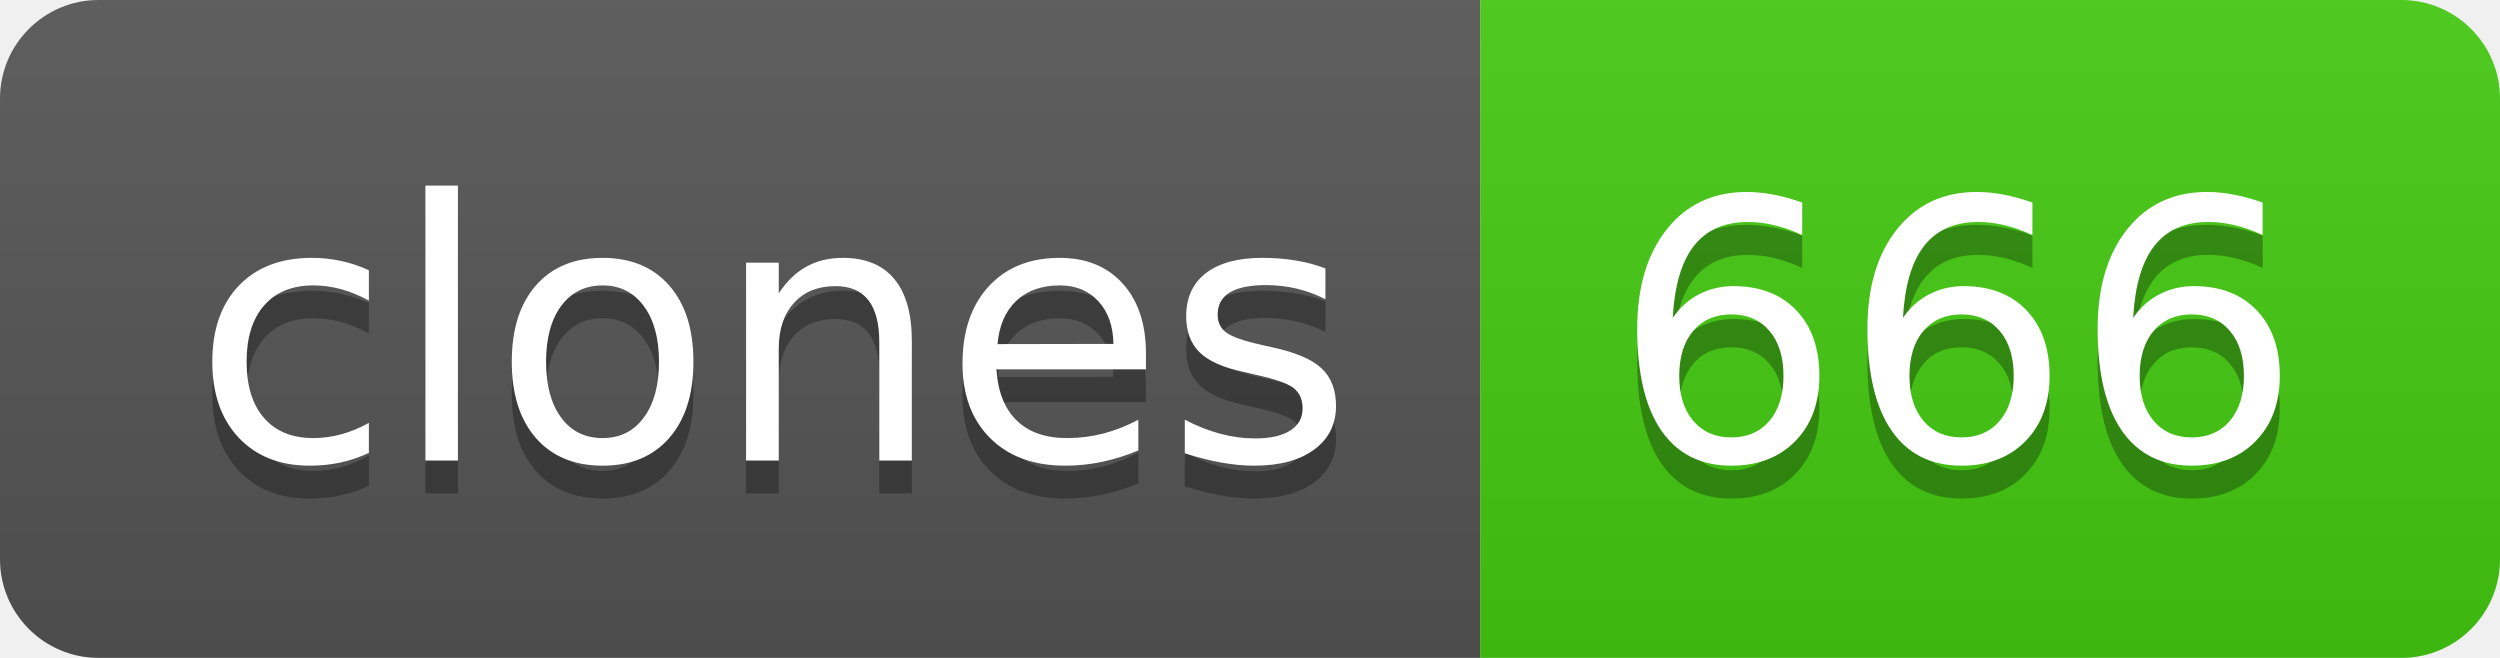
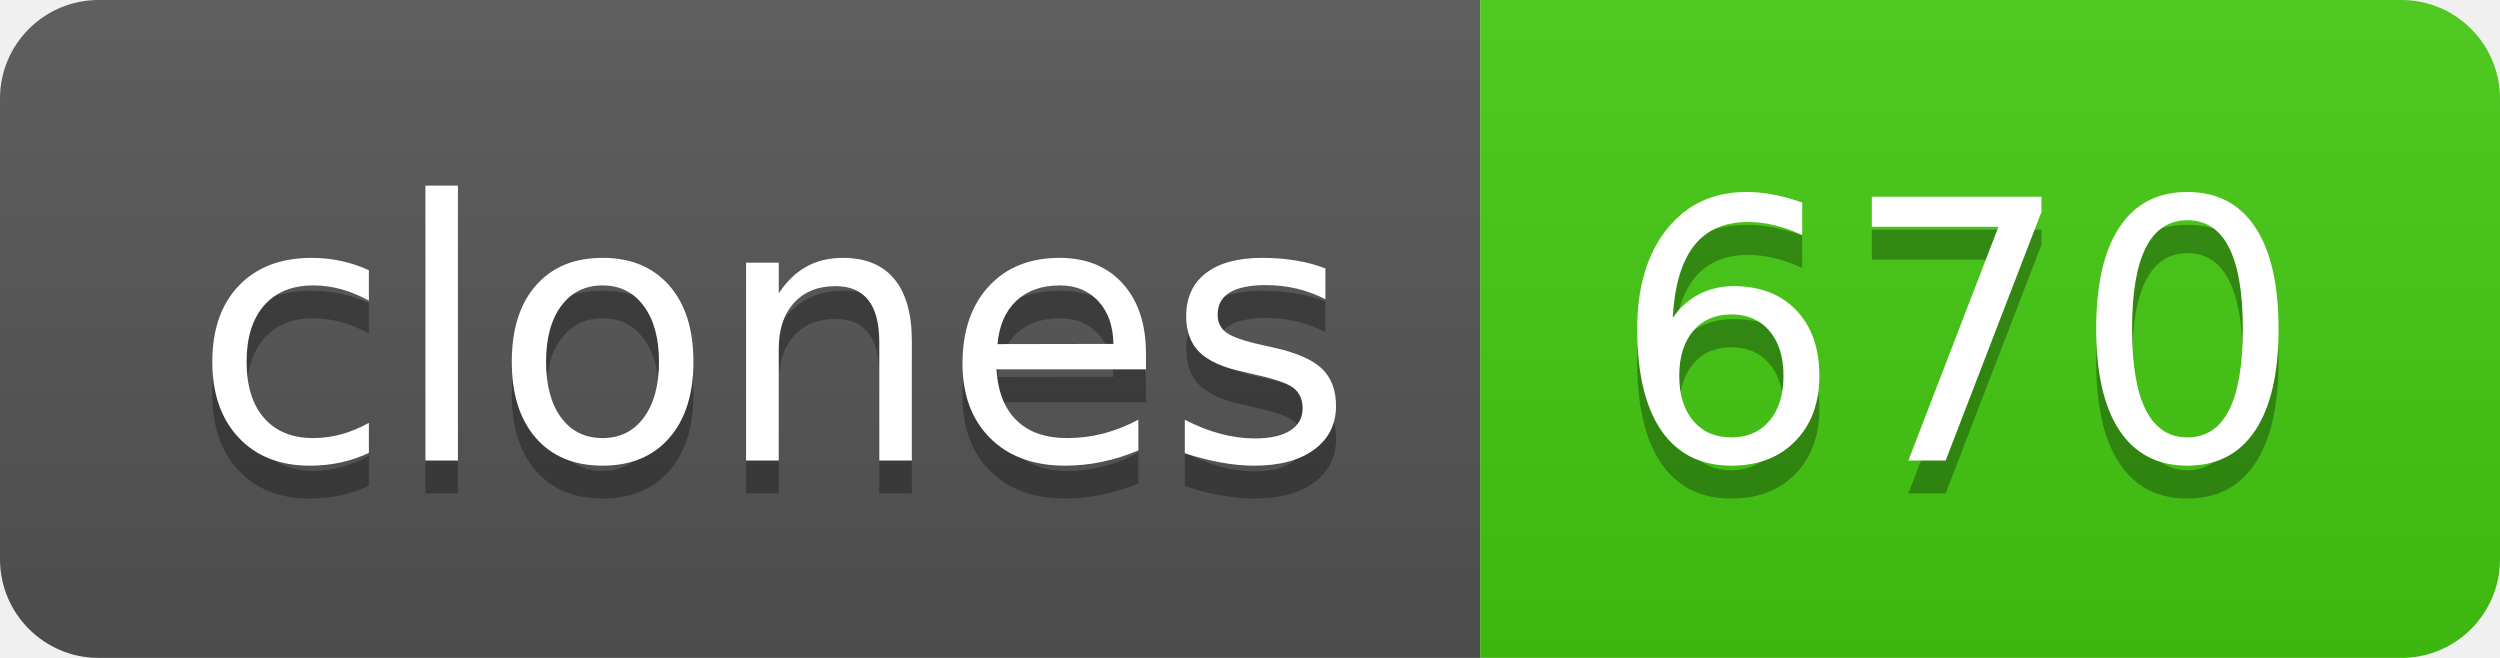
- <svg xmlns="http://www.w3.org/2000/svg" width="76" height="20" role="img" aria-label="clones: 666">
+ <svg xmlns="http://www.w3.org/2000/svg" width="76" height="20" role="img" aria-label="clones: 670">
  <linearGradient id="s" x2="0" y2="100%">
    <stop offset="0" stop-color="#bbb" stop-opacity=".1" />
    <stop offset="1" stop-opacity=".1" />
  </linearGradient>
  <clipPath id="r">
    <rect width="76" height="20" rx="3" fill="#fff" />
  </clipPath>
  <g clip-path="url(#r)">
    <rect width="45" height="20" fill="#555" />
    <rect x="45" width="31" height="20" fill="#4c1" />
    <rect width="76" height="20" fill="url(#s)" />
  </g>
  <g fill="#fff" text-anchor="middle" font-family="Verdana,Geneva,DejaVu Sans,sans-serif" text-rendering="geometricPrecision" font-size="110">
    <text aria-hidden="true" x="235" y="150" fill="#010101" fill-opacity=".3" transform="scale(.1)" textLength="350">clones</text>
    <text x="235" y="140" transform="scale(.1)" fill="#fff" textLength="350">clones</text>
-     <text aria-hidden="true" x="595" y="150" fill="#010101" fill-opacity=".3" transform="scale(.1)" textLength="210">666</text>
-     <text x="595" y="140" transform="scale(.1)" fill="#fff" textLength="210">666</text>
+     <text aria-hidden="true" x="595" y="150" fill="#010101" fill-opacity=".3" transform="scale(.1)" textLength="210">670</text>
+     <text x="595" y="140" transform="scale(.1)" fill="#fff" textLength="210">670</text>
  </g>
</svg>
